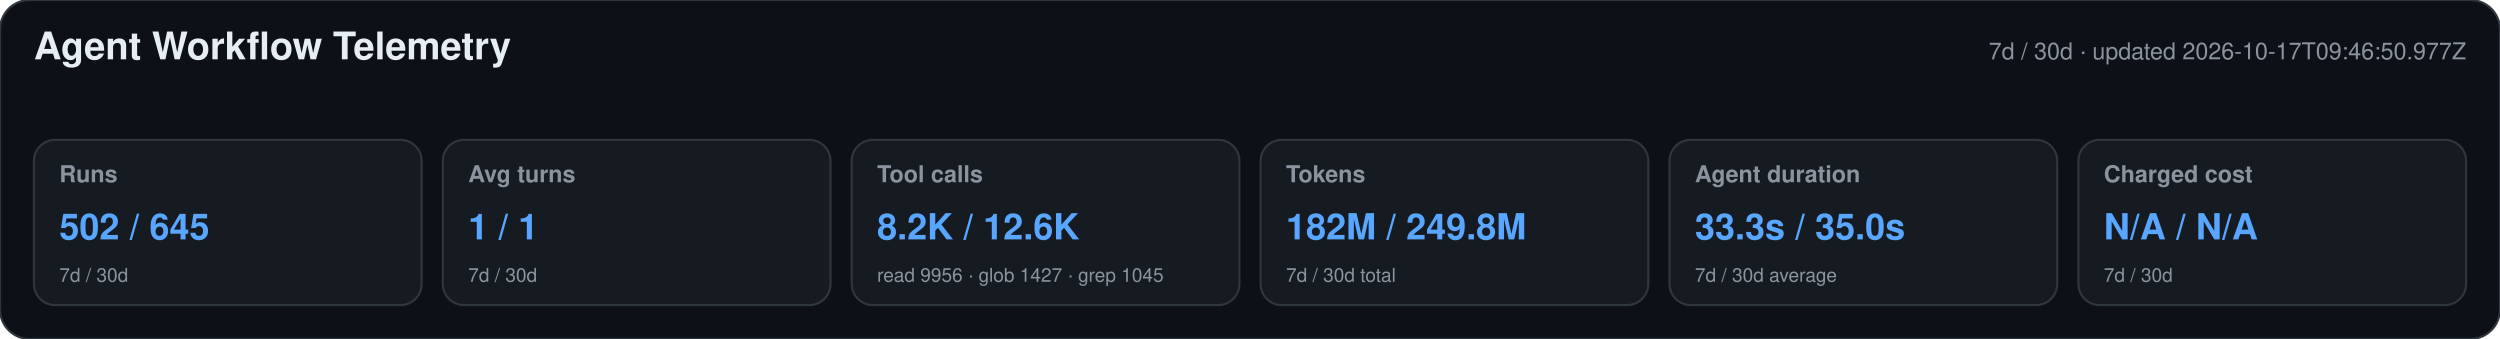
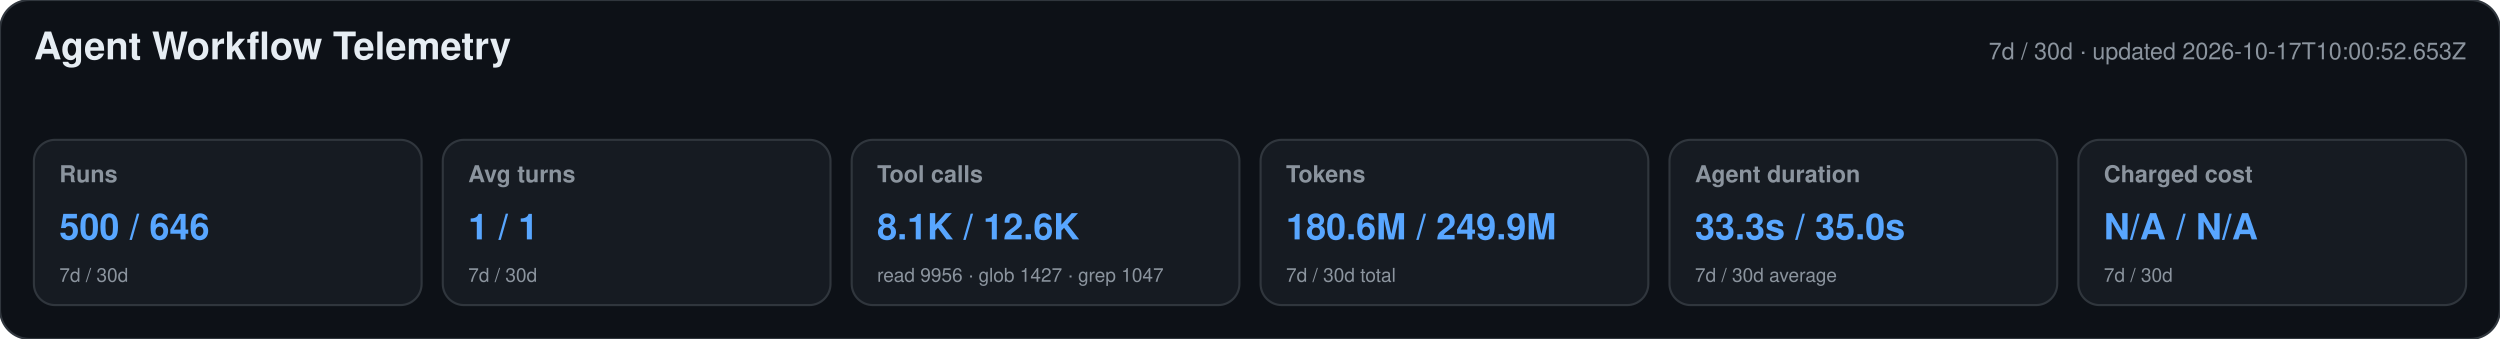
<svg xmlns="http://www.w3.org/2000/svg" width="1180" height="160" viewBox="0 0 1180 160" role="img" aria-labelledby="title desc">
  <style>text{font-family:-apple-system,BlinkMacSystemFont,"Segoe UI",Helvetica,Arial,sans-serif}.heading{font-size:18px;font-weight:650;fill:#e6edf3}.meta,.label,.secondary{fill:#8b949e}.meta,.label{font-size:11px}.label{font-weight:600}.primary{font-size:17px;font-weight:700;fill:#58a6ff}.secondary{font-size:9px}</style>
  <rect width="1180" height="160" rx="14" fill="#0d1117" stroke="#30363d" />
  <text x="16" y="28" class="heading">Agent Workflow Telemetry</text>
-   <text x="1164" y="28" text-anchor="end" class="meta">7d / 30d · updated 2026-10-17T09:46:50.977Z</text>
+   <text x="1164" y="28" text-anchor="end" class="meta">7d / 30d · updated 2026-10-17T10:00:52.653Z</text>
  <g>
    <rect x="16" y="66" width="183" height="78" rx="10" fill="#161b22" stroke="#30363d" />
    <text x="28" y="86" class="label">Runs</text>
-     <text x="28" y="113" class="primary">502 / 645</text>
+     <text x="28" y="113" class="primary">500 / 646</text>
    <text x="28" y="133" class="secondary">7d / 30d</text>
  </g>
  <g>
    <rect x="209" y="66" width="183" height="78" rx="10" fill="#161b22" stroke="#30363d" />
    <text x="221" y="86" class="label">Avg turns</text>
    <text x="221" y="113" class="primary">1 / 1</text>
    <text x="221" y="133" class="secondary">7d / 30d</text>
  </g>
  <g>
    <rect x="402" y="66" width="183" height="78" rx="10" fill="#161b22" stroke="#30363d" />
    <text x="414" y="86" class="label">Tool calls</text>
-     <text x="414" y="113" class="primary">8.2K / 12.6K</text>
-     <text x="414" y="133" class="secondary">read 9956 · glob 1427 · grep 1045</text>
+     <text x="414" y="113" class="primary">8.1K / 12.6K</text>
+     <text x="414" y="133" class="secondary">read 9956 · glob 1427 · grep 1047</text>
  </g>
  <g>
    <rect x="595" y="66" width="183" height="78" rx="10" fill="#161b22" stroke="#30363d" />
    <text x="607" y="86" class="label">Tokens</text>
-     <text x="607" y="113" class="primary">182M / 249.8M</text>
+     <text x="607" y="113" class="primary">180.6M / 249.9M</text>
    <text x="607" y="133" class="secondary">7d / 30d total</text>
  </g>
  <g>
    <rect x="788" y="66" width="183" height="78" rx="10" fill="#161b22" stroke="#30363d" />
    <text x="800" y="86" class="label">Agent duration</text>
    <text x="800" y="113" class="primary">33.3s / 35.0s</text>
    <text x="800" y="133" class="secondary">7d / 30d average</text>
  </g>
  <g>
    <rect x="981" y="66" width="183" height="78" rx="10" fill="#161b22" stroke="#30363d" />
    <text x="993" y="86" class="label">Charged cost</text>
    <text x="993" y="113" class="primary">N/A / N/A</text>
    <text x="993" y="133" class="secondary">7d / 30d</text>
  </g>
</svg>
